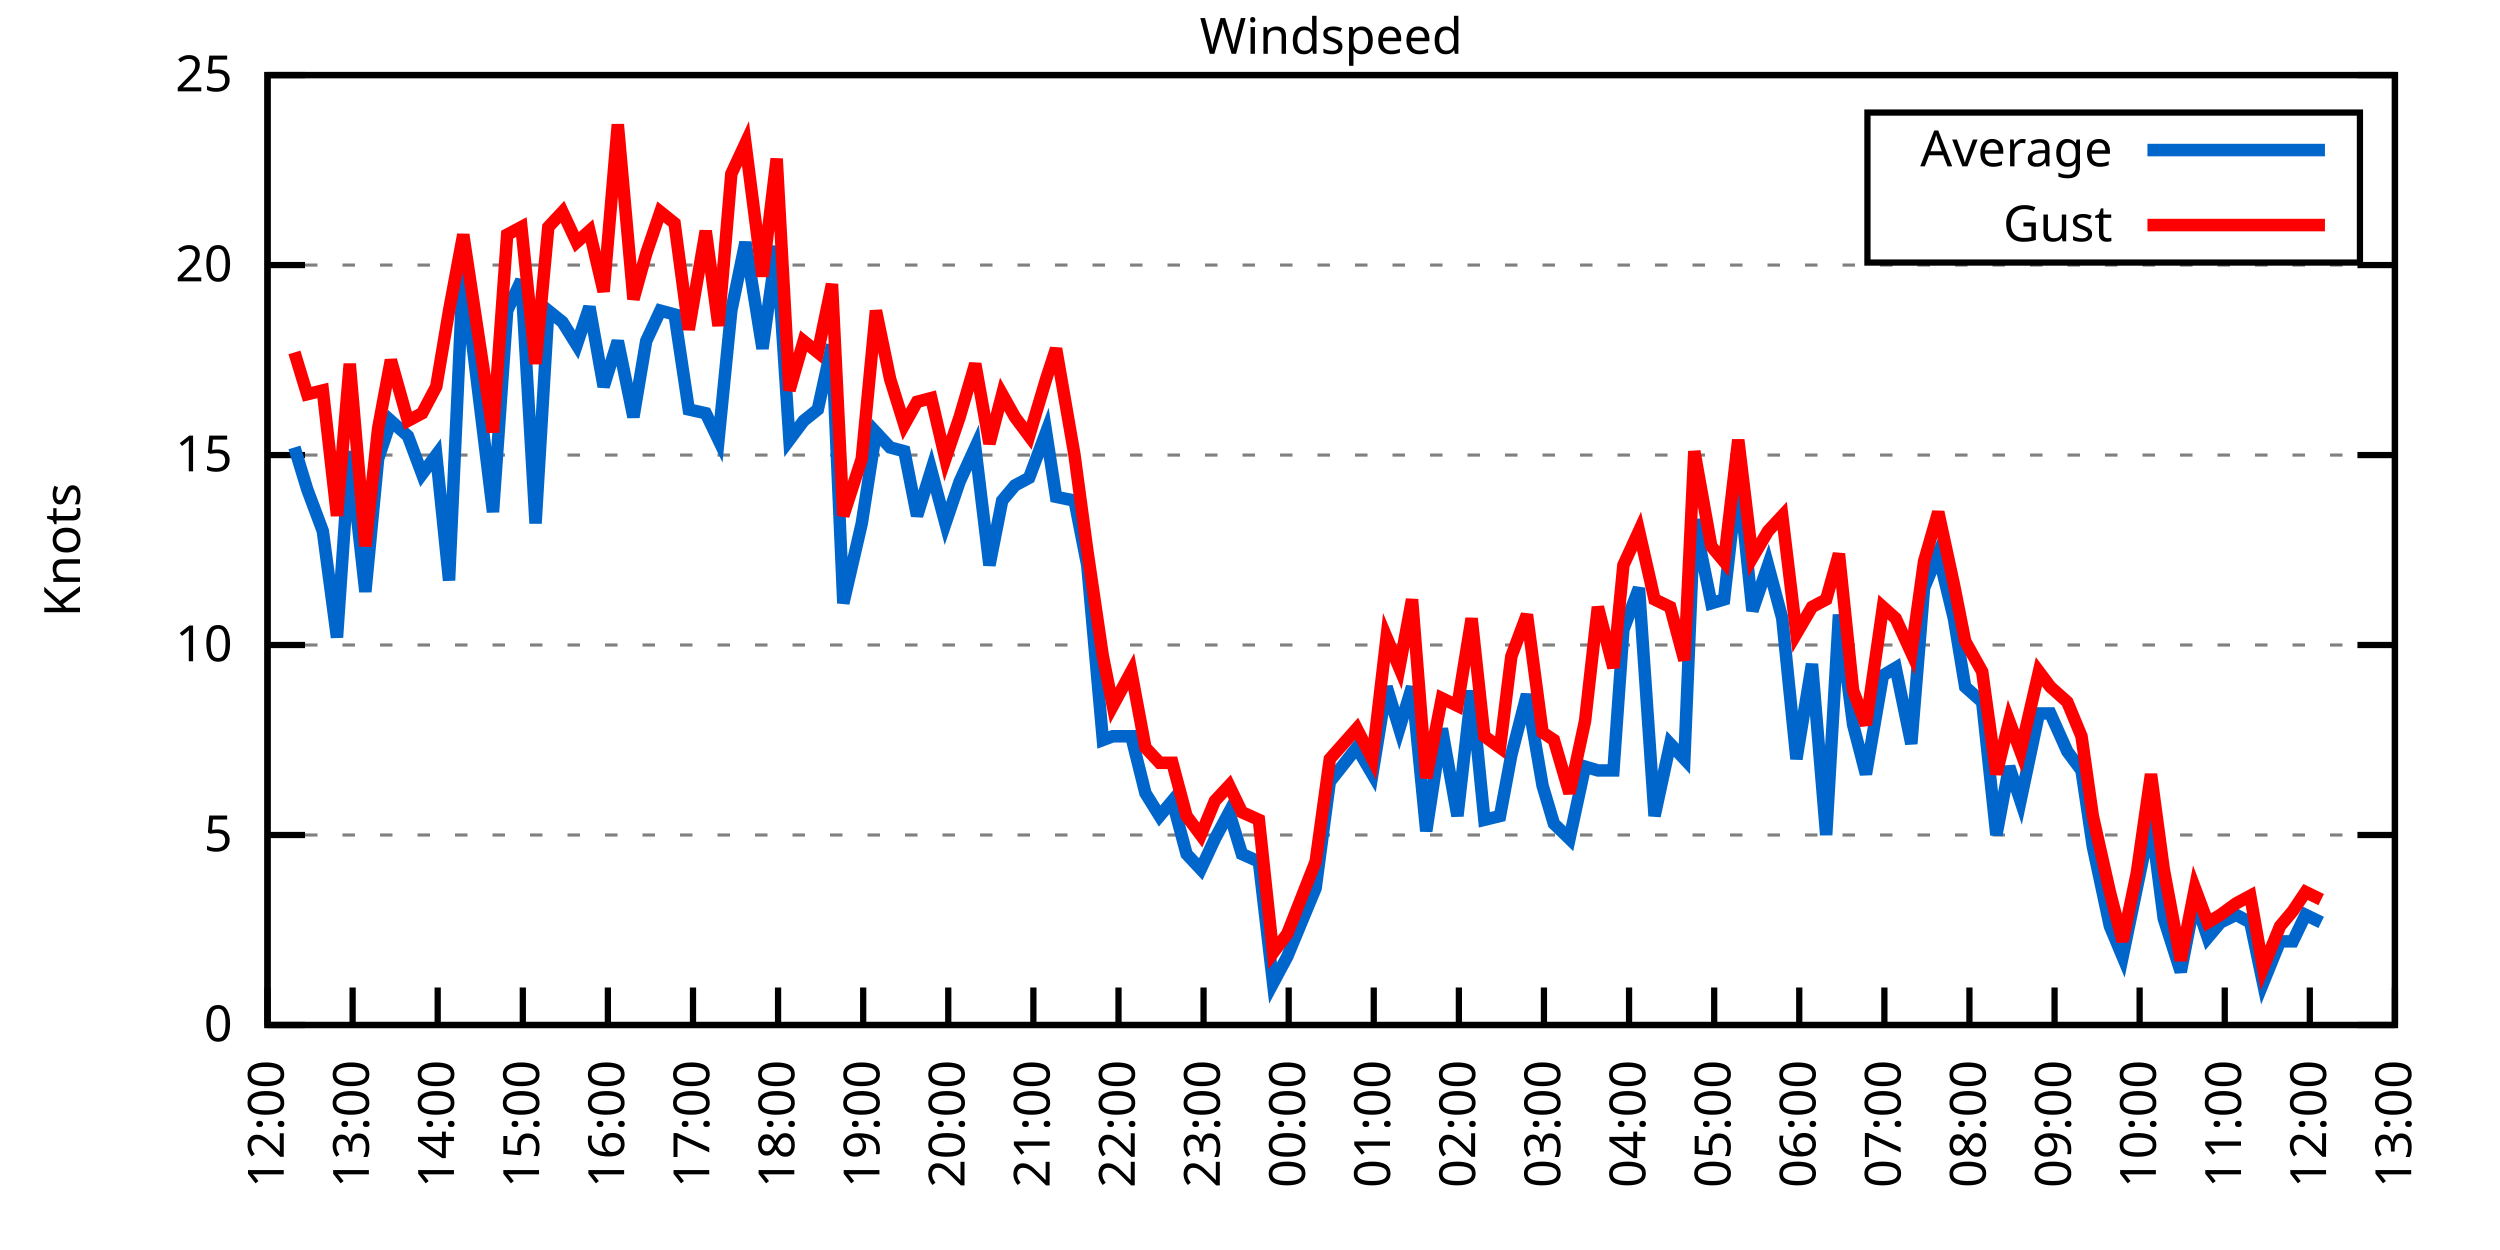
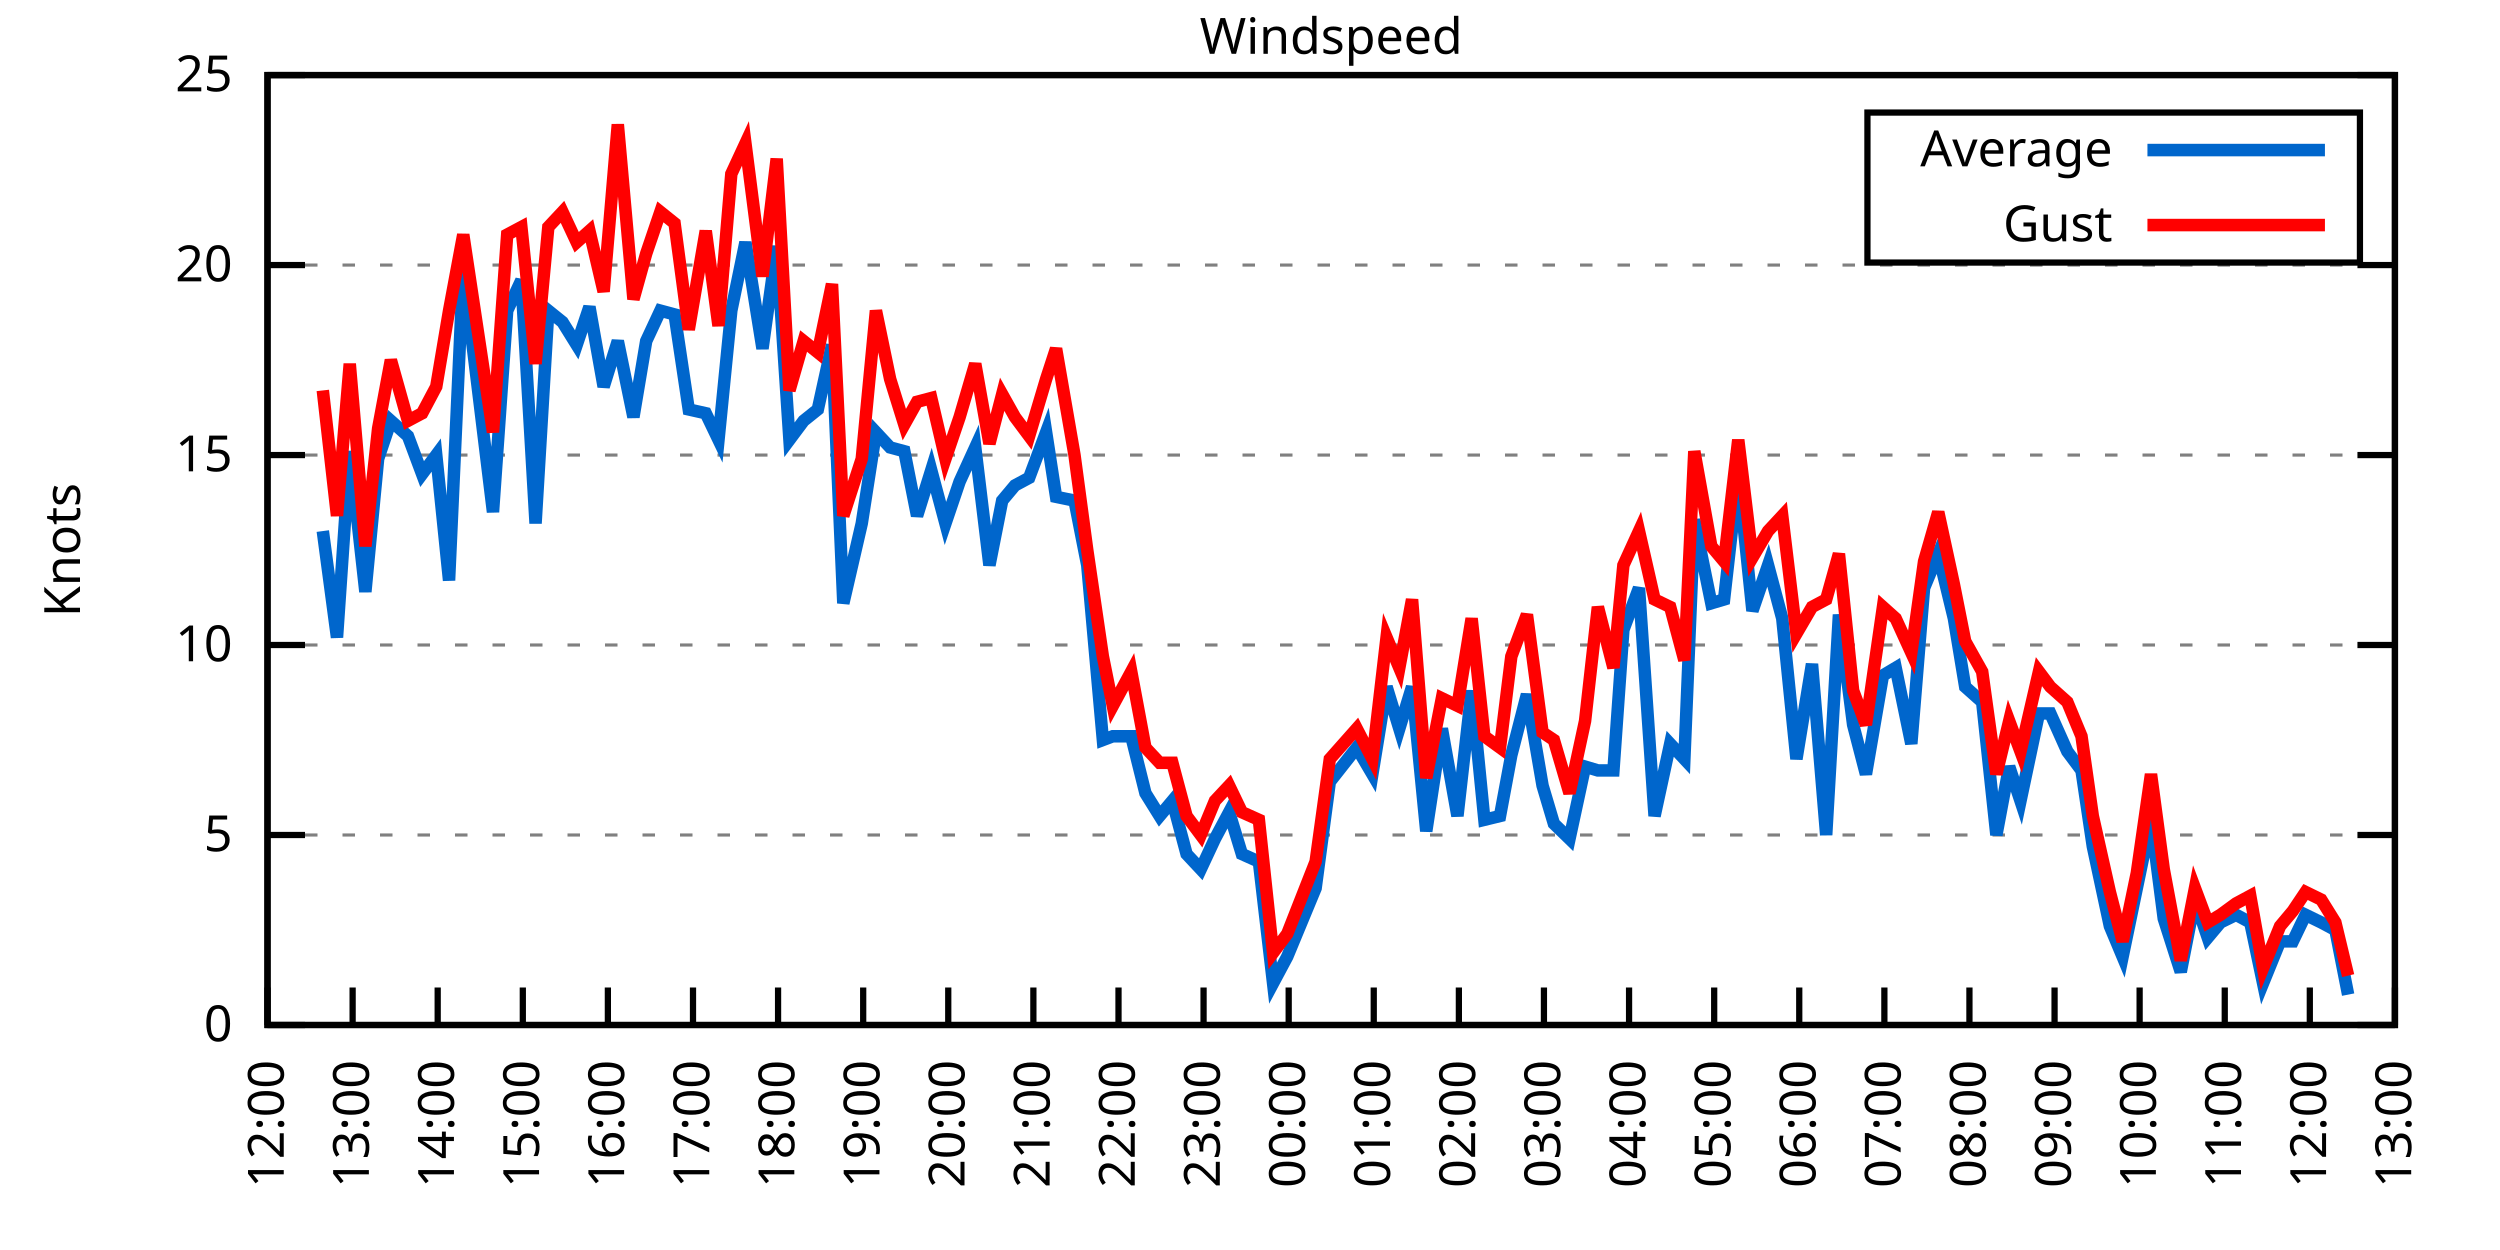
<svg xmlns="http://www.w3.org/2000/svg" xmlns:xlink="http://www.w3.org/1999/xlink" width="400" height="200" viewBox="0 0 400 200">
  <g id="gnuplot_canvas">
    <rect x="0" y="0" width="400" height="200" fill="none" />
    <defs>
      <circle id="gpDot" r="0.5" stroke-width="0.5" stroke="currentColor" />
      <path id="gpPt0" stroke-width="0.333" stroke="currentColor" d="M-1,0 h2 M0,-1 v2" />
      <path id="gpPt1" stroke-width="0.333" stroke="currentColor" d="M-1,-1 L1,1 M1,-1 L-1,1" />
      <path id="gpPt2" stroke-width="0.333" stroke="currentColor" d="M-1,0 L1,0 M0,-1 L0,1 M-1,-1 L1,1 M-1,1 L1,-1" />
      <rect id="gpPt3" stroke-width="0.333" stroke="currentColor" x="-1" y="-1" width="2" height="2" />
      <rect id="gpPt4" stroke-width="0.333" stroke="currentColor" fill="currentColor" x="-1" y="-1" width="2" height="2" />
      <circle id="gpPt5" stroke-width="0.333" stroke="currentColor" cx="0" cy="0" r="1" />
      <use xlink:href="#gpPt5" id="gpPt6" fill="currentColor" stroke="none" />
      <path id="gpPt7" stroke-width="0.333" stroke="currentColor" d="M0,-1.33 L-1.33,0.67 L1.33,0.67 z" />
      <use xlink:href="#gpPt7" id="gpPt8" fill="currentColor" stroke="none" />
      <use xlink:href="#gpPt7" id="gpPt9" stroke="currentColor" transform="rotate(180)" />
      <use xlink:href="#gpPt9" id="gpPt10" fill="currentColor" stroke="none" />
      <use xlink:href="#gpPt3" id="gpPt11" stroke="currentColor" transform="rotate(45)" />
      <use xlink:href="#gpPt11" id="gpPt12" fill="currentColor" stroke="none" />
      <path id="gpPt13" stroke-width="0.333" stroke="currentColor" d="M0,1.330 L1.265,0.411 L0.782,-1.067 L-0.782,-1.076 L-1.265,0.411 z" />
      <use xlink:href="#gpPt13" id="gpPt14" fill="currentColor" stroke="none" />
      <filter id="textbox" filterUnits="objectBoundingBox" x="0" y="0" height="1" width="1">
        <feFlood flood-color="white" flood-opacity="1" result="bgnd" />
        <feComposite in="SourceGraphic" in2="bgnd" operator="atop" />
      </filter>
      <filter id="greybox" filterUnits="objectBoundingBox" x="0" y="0" height="1" width="1">
        <feFlood flood-color="lightgrey" flood-opacity="1" result="grey" />
        <feComposite in="SourceGraphic" in2="grey" operator="atop" />
      </filter>
    </defs>
    <g fill="none" color="white" stroke="currentColor" stroke-width="1.00" stroke-linecap="butt" stroke-linejoin="miter">
</g>
    <g fill="none" color="black" stroke="currentColor" stroke-width="1.00" stroke-linecap="butt" stroke-linejoin="miter">
      <g stroke="none" shape-rendering="crispEdges">
        <polygon fill="rgb(255, 255, 255)" points="42.80,164.00 383.18,164.00 383.18,12.02 42.80,12.02 " />
      </g>
    </g>
    <g fill="none" color="black" stroke="currentColor" stroke-width="1.00" stroke-linecap="butt" stroke-linejoin="miter">
</g>
    <g fill="none" color="black" stroke="black" stroke-width="0.50" stroke-linecap="butt" stroke-linejoin="miter">
</g>
    <g fill="none" color="gray" stroke="currentColor" stroke-width="0.50" stroke-linecap="butt" stroke-linejoin="miter">
      <path stroke="gray" stroke-dasharray="2,4" class="gridline" d="M42.80,164.00 L383.19,164.00  " />
    </g>
    <g fill="none" color="gray" stroke="gray" stroke-width="1.00" stroke-linecap="butt" stroke-linejoin="miter">
</g>
    <g fill="none" color="black" stroke="currentColor" stroke-width="1.00" stroke-linecap="butt" stroke-linejoin="miter">
      <path stroke="black" d="M42.80,164.00 L48.80,164.00 M383.19,164.00 L377.19,164.00  " />
      <g transform="translate(37.20,166.60)" stroke="none" fill="black" font-family="Sans" font-size="8.00" text-anchor="end">
        <text>
          <tspan font-family="Sans"> 0</tspan>
        </text>
      </g>
    </g>
    <g fill="none" color="black" stroke="currentColor" stroke-width="1.00" stroke-linecap="butt" stroke-linejoin="miter">
</g>
    <g fill="none" color="black" stroke="black" stroke-width="0.50" stroke-linecap="butt" stroke-linejoin="miter">
</g>
    <g fill="none" color="gray" stroke="currentColor" stroke-width="0.50" stroke-linecap="butt" stroke-linejoin="miter">
      <path stroke="gray" stroke-dasharray="2,4" class="gridline" d="M42.80,133.60 L383.19,133.60  " />
    </g>
    <g fill="none" color="gray" stroke="gray" stroke-width="1.00" stroke-linecap="butt" stroke-linejoin="miter">
</g>
    <g fill="none" color="black" stroke="currentColor" stroke-width="1.00" stroke-linecap="butt" stroke-linejoin="miter">
      <path stroke="black" d="M42.80,133.60 L48.80,133.60 M383.19,133.60 L377.19,133.60  " />
      <g transform="translate(37.20,136.20)" stroke="none" fill="black" font-family="Sans" font-size="8.00" text-anchor="end">
        <text>
          <tspan font-family="Sans"> 5</tspan>
        </text>
      </g>
    </g>
    <g fill="none" color="black" stroke="currentColor" stroke-width="1.00" stroke-linecap="butt" stroke-linejoin="miter">
</g>
    <g fill="none" color="black" stroke="black" stroke-width="0.50" stroke-linecap="butt" stroke-linejoin="miter">
</g>
    <g fill="none" color="gray" stroke="currentColor" stroke-width="0.50" stroke-linecap="butt" stroke-linejoin="miter">
      <path stroke="gray" stroke-dasharray="2,4" class="gridline" d="M42.80,103.20 L383.19,103.20  " />
    </g>
    <g fill="none" color="gray" stroke="gray" stroke-width="1.00" stroke-linecap="butt" stroke-linejoin="miter">
</g>
    <g fill="none" color="black" stroke="currentColor" stroke-width="1.00" stroke-linecap="butt" stroke-linejoin="miter">
      <path stroke="black" d="M42.80,103.20 L48.80,103.20 M383.19,103.20 L377.19,103.20  " />
      <g transform="translate(37.20,105.80)" stroke="none" fill="black" font-family="Sans" font-size="8.00" text-anchor="end">
        <text>
          <tspan font-family="Sans"> 10</tspan>
        </text>
      </g>
    </g>
    <g fill="none" color="black" stroke="currentColor" stroke-width="1.00" stroke-linecap="butt" stroke-linejoin="miter">
</g>
    <g fill="none" color="black" stroke="black" stroke-width="0.50" stroke-linecap="butt" stroke-linejoin="miter">
</g>
    <g fill="none" color="gray" stroke="currentColor" stroke-width="0.50" stroke-linecap="butt" stroke-linejoin="miter">
      <path stroke="gray" stroke-dasharray="2,4" class="gridline" d="M42.80,72.81 L383.19,72.81  " />
    </g>
    <g fill="none" color="gray" stroke="gray" stroke-width="1.00" stroke-linecap="butt" stroke-linejoin="miter">
</g>
    <g fill="none" color="black" stroke="currentColor" stroke-width="1.00" stroke-linecap="butt" stroke-linejoin="miter">
      <path stroke="black" d="M42.80,72.81 L48.80,72.81 M383.19,72.81 L377.19,72.81  " />
      <g transform="translate(37.20,75.41)" stroke="none" fill="black" font-family="Sans" font-size="8.00" text-anchor="end">
        <text>
          <tspan font-family="Sans"> 15</tspan>
        </text>
      </g>
    </g>
    <g fill="none" color="black" stroke="currentColor" stroke-width="1.00" stroke-linecap="butt" stroke-linejoin="miter">
</g>
    <g fill="none" color="black" stroke="black" stroke-width="0.50" stroke-linecap="butt" stroke-linejoin="miter">
</g>
    <g fill="none" color="gray" stroke="currentColor" stroke-width="0.50" stroke-linecap="butt" stroke-linejoin="miter">
      <path stroke="gray" stroke-dasharray="2,4" class="gridline" d="M42.80,42.41 L383.19,42.41  " />
    </g>
    <g fill="none" color="gray" stroke="gray" stroke-width="1.00" stroke-linecap="butt" stroke-linejoin="miter">
</g>
    <g fill="none" color="black" stroke="currentColor" stroke-width="1.00" stroke-linecap="butt" stroke-linejoin="miter">
      <path stroke="black" d="M42.80,42.41 L48.80,42.41 M383.19,42.41 L377.19,42.41  " />
      <g transform="translate(37.20,45.01)" stroke="none" fill="black" font-family="Sans" font-size="8.00" text-anchor="end">
        <text>
          <tspan font-family="Sans"> 20</tspan>
        </text>
      </g>
    </g>
    <g fill="none" color="black" stroke="currentColor" stroke-width="1.00" stroke-linecap="butt" stroke-linejoin="miter">
</g>
    <g fill="none" color="black" stroke="black" stroke-width="0.50" stroke-linecap="butt" stroke-linejoin="miter">
</g>
    <g fill="none" color="gray" stroke="currentColor" stroke-width="0.50" stroke-linecap="butt" stroke-linejoin="miter">
      <path stroke="gray" stroke-dasharray="2,4" class="gridline" d="M42.80,12.01 L383.19,12.01  " />
    </g>
    <g fill="none" color="gray" stroke="gray" stroke-width="1.00" stroke-linecap="butt" stroke-linejoin="miter">
</g>
    <g fill="none" color="black" stroke="currentColor" stroke-width="1.00" stroke-linecap="butt" stroke-linejoin="miter">
      <path stroke="black" d="M42.80,12.01 L48.80,12.01 M383.19,12.01 L377.19,12.01  " />
      <g transform="translate(37.20,14.61)" stroke="none" fill="black" font-family="Sans" font-size="8.00" text-anchor="end">
        <text>
          <tspan font-family="Sans"> 25</tspan>
        </text>
      </g>
    </g>
    <g fill="none" color="black" stroke="currentColor" stroke-width="1.00" stroke-linecap="butt" stroke-linejoin="miter">
      <path stroke="black" d="M42.80,164.00 L42.80,158.00  " />
      <g transform="translate(45.40,169.60) rotate(270.00)" stroke="none" fill="black" font-family="Sans" font-size="8.00" text-anchor="end">
        <text>
          <tspan font-family="Sans">12:00</tspan>
        </text>
      </g>
    </g>
    <g fill="none" color="black" stroke="currentColor" stroke-width="1.00" stroke-linecap="butt" stroke-linejoin="miter">
      <path stroke="black" d="M56.42,164.00 L56.42,158.00  " />
      <g transform="translate(59.02,169.60) rotate(270.00)" stroke="none" fill="black" font-family="Sans" font-size="8.00" text-anchor="end">
        <text>
          <tspan font-family="Sans">13:00</tspan>
        </text>
      </g>
    </g>
    <g fill="none" color="black" stroke="currentColor" stroke-width="1.00" stroke-linecap="butt" stroke-linejoin="miter">
      <path stroke="black" d="M70.03,164.00 L70.03,158.00  " />
      <g transform="translate(72.63,169.60) rotate(270.00)" stroke="none" fill="black" font-family="Sans" font-size="8.00" text-anchor="end">
        <text>
          <tspan font-family="Sans">14:00</tspan>
        </text>
      </g>
    </g>
    <g fill="none" color="black" stroke="currentColor" stroke-width="1.00" stroke-linecap="butt" stroke-linejoin="miter">
      <path stroke="black" d="M83.65,164.00 L83.65,158.00  " />
      <g transform="translate(86.25,169.60) rotate(270.00)" stroke="none" fill="black" font-family="Sans" font-size="8.00" text-anchor="end">
        <text>
          <tspan font-family="Sans">15:00</tspan>
        </text>
      </g>
    </g>
    <g fill="none" color="black" stroke="currentColor" stroke-width="1.00" stroke-linecap="butt" stroke-linejoin="miter">
      <path stroke="black" d="M97.26,164.00 L97.26,158.00  " />
      <g transform="translate(99.86,169.60) rotate(270.00)" stroke="none" fill="black" font-family="Sans" font-size="8.00" text-anchor="end">
        <text>
          <tspan font-family="Sans">16:00</tspan>
        </text>
      </g>
    </g>
    <g fill="none" color="black" stroke="currentColor" stroke-width="1.00" stroke-linecap="butt" stroke-linejoin="miter">
      <path stroke="black" d="M110.88,164.00 L110.88,158.00  " />
      <g transform="translate(113.48,169.60) rotate(270.00)" stroke="none" fill="black" font-family="Sans" font-size="8.00" text-anchor="end">
        <text>
          <tspan font-family="Sans">17:00</tspan>
        </text>
      </g>
    </g>
    <g fill="none" color="black" stroke="currentColor" stroke-width="1.00" stroke-linecap="butt" stroke-linejoin="miter">
      <path stroke="black" d="M124.49,164.00 L124.49,158.00  " />
      <g transform="translate(127.09,169.60) rotate(270.00)" stroke="none" fill="black" font-family="Sans" font-size="8.00" text-anchor="end">
        <text>
          <tspan font-family="Sans">18:00</tspan>
        </text>
      </g>
    </g>
    <g fill="none" color="black" stroke="currentColor" stroke-width="1.00" stroke-linecap="butt" stroke-linejoin="miter">
      <path stroke="black" d="M138.11,164.00 L138.11,158.00  " />
      <g transform="translate(140.71,169.60) rotate(270.00)" stroke="none" fill="black" font-family="Sans" font-size="8.00" text-anchor="end">
        <text>
          <tspan font-family="Sans">19:00</tspan>
        </text>
      </g>
    </g>
    <g fill="none" color="black" stroke="currentColor" stroke-width="1.00" stroke-linecap="butt" stroke-linejoin="miter">
      <path stroke="black" d="M151.72,164.00 L151.72,158.00  " />
      <g transform="translate(154.32,169.60) rotate(270.00)" stroke="none" fill="black" font-family="Sans" font-size="8.00" text-anchor="end">
        <text>
          <tspan font-family="Sans">20:00</tspan>
        </text>
      </g>
    </g>
    <g fill="none" color="black" stroke="currentColor" stroke-width="1.00" stroke-linecap="butt" stroke-linejoin="miter">
      <path stroke="black" d="M165.34,164.00 L165.34,158.00  " />
      <g transform="translate(167.94,169.60) rotate(270.00)" stroke="none" fill="black" font-family="Sans" font-size="8.00" text-anchor="end">
        <text>
          <tspan font-family="Sans">21:00</tspan>
        </text>
      </g>
    </g>
    <g fill="none" color="black" stroke="currentColor" stroke-width="1.00" stroke-linecap="butt" stroke-linejoin="miter">
      <path stroke="black" d="M178.96,164.00 L178.96,158.00  " />
      <g transform="translate(181.56,169.60) rotate(270.00)" stroke="none" fill="black" font-family="Sans" font-size="8.00" text-anchor="end">
        <text>
          <tspan font-family="Sans">22:00</tspan>
        </text>
      </g>
    </g>
    <g fill="none" color="black" stroke="currentColor" stroke-width="1.00" stroke-linecap="butt" stroke-linejoin="miter">
      <path stroke="black" d="M192.57,164.00 L192.57,158.00  " />
      <g transform="translate(195.17,169.60) rotate(270.00)" stroke="none" fill="black" font-family="Sans" font-size="8.00" text-anchor="end">
        <text>
          <tspan font-family="Sans">23:00</tspan>
        </text>
      </g>
    </g>
    <g fill="none" color="black" stroke="currentColor" stroke-width="1.00" stroke-linecap="butt" stroke-linejoin="miter">
      <path stroke="black" d="M206.19,164.00 L206.19,158.00  " />
      <g transform="translate(208.79,169.60) rotate(270.00)" stroke="none" fill="black" font-family="Sans" font-size="8.00" text-anchor="end">
        <text>
          <tspan font-family="Sans">00:00</tspan>
        </text>
      </g>
    </g>
    <g fill="none" color="black" stroke="currentColor" stroke-width="1.00" stroke-linecap="butt" stroke-linejoin="miter">
      <path stroke="black" d="M219.80,164.00 L219.80,158.00  " />
      <g transform="translate(222.40,169.60) rotate(270.00)" stroke="none" fill="black" font-family="Sans" font-size="8.00" text-anchor="end">
        <text>
          <tspan font-family="Sans">01:00</tspan>
        </text>
      </g>
    </g>
    <g fill="none" color="black" stroke="currentColor" stroke-width="1.00" stroke-linecap="butt" stroke-linejoin="miter">
      <path stroke="black" d="M233.42,164.00 L233.42,158.00  " />
      <g transform="translate(236.02,169.60) rotate(270.00)" stroke="none" fill="black" font-family="Sans" font-size="8.00" text-anchor="end">
        <text>
          <tspan font-family="Sans">02:00</tspan>
        </text>
      </g>
    </g>
    <g fill="none" color="black" stroke="currentColor" stroke-width="1.00" stroke-linecap="butt" stroke-linejoin="miter">
      <path stroke="black" d="M247.03,164.00 L247.03,158.00  " />
      <g transform="translate(249.63,169.60) rotate(270.00)" stroke="none" fill="black" font-family="Sans" font-size="8.00" text-anchor="end">
        <text>
          <tspan font-family="Sans">03:00</tspan>
        </text>
      </g>
    </g>
    <g fill="none" color="black" stroke="currentColor" stroke-width="1.00" stroke-linecap="butt" stroke-linejoin="miter">
      <path stroke="black" d="M260.65,164.00 L260.65,158.00  " />
      <g transform="translate(263.25,169.60) rotate(270.00)" stroke="none" fill="black" font-family="Sans" font-size="8.00" text-anchor="end">
        <text>
          <tspan font-family="Sans">04:00</tspan>
        </text>
      </g>
    </g>
    <g fill="none" color="black" stroke="currentColor" stroke-width="1.00" stroke-linecap="butt" stroke-linejoin="miter">
      <path stroke="black" d="M274.27,164.00 L274.27,158.00  " />
      <g transform="translate(276.87,169.60) rotate(270.00)" stroke="none" fill="black" font-family="Sans" font-size="8.00" text-anchor="end">
        <text>
          <tspan font-family="Sans">05:00</tspan>
        </text>
      </g>
    </g>
    <g fill="none" color="black" stroke="currentColor" stroke-width="1.00" stroke-linecap="butt" stroke-linejoin="miter">
      <path stroke="black" d="M287.88,164.00 L287.88,158.00  " />
      <g transform="translate(290.48,169.60) rotate(270.00)" stroke="none" fill="black" font-family="Sans" font-size="8.00" text-anchor="end">
        <text>
          <tspan font-family="Sans">06:00</tspan>
        </text>
      </g>
    </g>
    <g fill="none" color="black" stroke="currentColor" stroke-width="1.00" stroke-linecap="butt" stroke-linejoin="miter">
      <path stroke="black" d="M301.50,164.00 L301.50,158.00  " />
      <g transform="translate(304.10,169.60) rotate(270.00)" stroke="none" fill="black" font-family="Sans" font-size="8.00" text-anchor="end">
        <text>
          <tspan font-family="Sans">07:00</tspan>
        </text>
      </g>
    </g>
    <g fill="none" color="black" stroke="currentColor" stroke-width="1.00" stroke-linecap="butt" stroke-linejoin="miter">
      <path stroke="black" d="M315.11,164.00 L315.11,158.00  " />
      <g transform="translate(317.71,169.60) rotate(270.00)" stroke="none" fill="black" font-family="Sans" font-size="8.00" text-anchor="end">
        <text>
          <tspan font-family="Sans">08:00</tspan>
        </text>
      </g>
    </g>
    <g fill="none" color="black" stroke="currentColor" stroke-width="1.00" stroke-linecap="butt" stroke-linejoin="miter">
      <path stroke="black" d="M328.73,164.00 L328.73,158.00  " />
      <g transform="translate(331.33,169.60) rotate(270.00)" stroke="none" fill="black" font-family="Sans" font-size="8.00" text-anchor="end">
        <text>
          <tspan font-family="Sans">09:00</tspan>
        </text>
      </g>
    </g>
    <g fill="none" color="black" stroke="currentColor" stroke-width="1.00" stroke-linecap="butt" stroke-linejoin="miter">
      <path stroke="black" d="M342.34,164.00 L342.34,158.00  " />
      <g transform="translate(344.94,169.60) rotate(270.00)" stroke="none" fill="black" font-family="Sans" font-size="8.00" text-anchor="end">
        <text>
          <tspan font-family="Sans">10:00</tspan>
        </text>
      </g>
    </g>
    <g fill="none" color="black" stroke="currentColor" stroke-width="1.00" stroke-linecap="butt" stroke-linejoin="miter">
      <path stroke="black" d="M355.96,164.00 L355.96,158.00  " />
      <g transform="translate(358.56,169.60) rotate(270.00)" stroke="none" fill="black" font-family="Sans" font-size="8.00" text-anchor="end">
        <text>
          <tspan font-family="Sans">11:00</tspan>
        </text>
      </g>
    </g>
    <g fill="none" color="black" stroke="currentColor" stroke-width="1.00" stroke-linecap="butt" stroke-linejoin="miter">
      <path stroke="black" d="M369.57,164.00 L369.57,158.00  " />
      <g transform="translate(372.17,169.60) rotate(270.00)" stroke="none" fill="black" font-family="Sans" font-size="8.00" text-anchor="end">
        <text>
          <tspan font-family="Sans">12:00</tspan>
        </text>
      </g>
    </g>
    <g fill="none" color="black" stroke="currentColor" stroke-width="1.00" stroke-linecap="butt" stroke-linejoin="miter">
      <path stroke="black" d="M383.19,164.00 L383.19,158.00  " />
      <g transform="translate(385.79,169.60) rotate(270.00)" stroke="none" fill="black" font-family="Sans" font-size="8.00" text-anchor="end">
        <text>
          <tspan font-family="Sans">13:00</tspan>
        </text>
      </g>
    </g>
    <g fill="none" color="black" stroke="currentColor" stroke-width="1.00" stroke-linecap="butt" stroke-linejoin="miter">
</g>
    <g fill="none" color="black" stroke="currentColor" stroke-width="1.00" stroke-linecap="butt" stroke-linejoin="miter">
      <path stroke="black" d="M42.80,12.01 L42.80,164.00 L383.19,164.00 L383.19,12.01 L42.80,12.01 Z  " />
    </g>
    <g fill="none" color="black" stroke="currentColor" stroke-width="1.00" stroke-linecap="butt" stroke-linejoin="miter">
</g>
    <g fill="none" color="black" stroke="currentColor" stroke-width="1.00" stroke-linecap="butt" stroke-linejoin="miter">
      <path stroke="black" d="M298.79,42.01 L298.79,18.01 L377.59,18.01 L377.59,42.01 L298.79,42.01 Z  " />
    </g>
    <g id="Windspeed_plot_1">
      <g fill="none" color="white" stroke="black" stroke-width="2.00" stroke-linecap="butt" stroke-linejoin="miter">
</g>
      <g fill="none" color="black" stroke="currentColor" stroke-width="2.00" stroke-linecap="butt" stroke-linejoin="miter">
        <g transform="translate(337.99,26.61)" stroke="none" fill="black" font-family="Sans" font-size="8.00" text-anchor="end">
          <text>
            <tspan font-family="Sans">Average</tspan>
          </text>
        </g>
      </g>
      <g fill="none" color="black" stroke="currentColor" stroke-width="2.00" stroke-linecap="butt" stroke-linejoin="miter">
-         <path stroke="rgb(  0, 102, 204)" d="M343.59,24.01 L371.99,24.01 M47.11,71.59 L49.15,78.28 L51.65,84.97 L53.92,101.99 L55.96,72.20 L58.46,94.69   L60.50,73.41 L62.54,67.33 L65.27,69.77 L67.54,75.85 L69.80,72.81 L71.85,92.87 L74.12,43.02 L78.88,81.93   L81.15,49.70 L83.42,44.84 L85.69,83.75 L87.73,49.70 L90.00,51.53 L92.27,55.18 L94.31,49.10 L96.58,61.86   L98.85,54.57 L101.35,66.73 L103.39,54.57 L105.66,49.70 L107.93,50.31 L110.20,65.51 L112.92,66.12 L114.96,70.37   L117.01,49.70 L119.27,38.76 L122.00,55.78 L124.27,39.37 L126.31,70.37 L128.58,67.33 L130.85,65.51 L133.12,55.18   L134.93,96.52 L137.88,83.75 L140.15,69.16 L142.42,71.59 L144.69,72.20 L146.73,82.53 L149.00,75.24 L151.27,83.75   L153.54,77.06 L156.04,71.59 L158.31,90.44 L160.35,80.10 L162.39,77.67 L164.66,76.45 L167.38,69.16 L168.97,79.49   L171.92,80.10 L173.96,90.44 L176.46,118.40 L178.05,117.80 L181.00,117.80 L183.27,126.91 L185.54,130.56 L187.58,128.13   L189.85,136.64 L192.12,139.07 L194.39,134.21 L196.66,129.95 L198.70,136.64 L201.42,137.86 L203.69,157.31 L205.96,153.06   L210.50,142.11 L212.77,125.09 L217.08,119.62 L219.58,123.87 L221.85,109.89 L223.89,116.58 L225.93,109.89 L228.20,132.99   L230.70,116.58 L233.19,130.56 L235.46,110.50 L237.50,131.17 L240.00,130.56 L241.81,120.83 L244.31,111.11 L246.81,125.70   L248.62,131.78 L251.12,134.21 L253.61,122.66 L255.66,123.27 L258.15,123.27 L259.74,100.77 L262.24,94.08 L264.73,130.56   L267.23,119.01 L269.50,121.44 L271.09,83.14 L273.81,96.52 L275.85,95.91 L278.12,75.85 L280.39,97.73 L282.89,90.44   L285.16,98.95 L287.43,121.44 L289.92,106.24 L292.19,133.60 L294.23,98.34 L296.50,115.97 L298.55,123.87 L301.27,108.07   L303.31,106.85 L305.81,119.01 L307.85,94.08 L310.12,88.61 L312.62,98.95 L314.43,109.89 L317.15,112.32 L319.42,133.60   L321.47,122.66 L323.28,128.13 L326.23,114.15 L328.05,114.15 L330.77,120.23 L333.04,123.27 L334.85,135.43 L337.58,148.19   L339.62,153.06 L341.89,142.11 L344.16,131.17 L346.20,146.98 L348.92,155.49 L351.19,143.94 L353.24,150.02 L355.28,147.59   L357.77,146.37 L360.04,147.59 L362.09,157.31 L364.81,150.62 L366.85,150.62 L368.89,146.37 L371.39,147.59  " />
+         <path stroke="rgb(  0, 102, 204)" d="M343.59,24.01 L371.99,24.01 M51.65,84.97 L53.92,101.99 L55.96,72.20 L58.46,94.69 L60.50,73.41 L62.54,67.33   L65.27,69.77 L67.54,75.85 L69.80,72.81 L71.85,92.87 L74.12,43.02 L78.88,81.93 L81.15,49.70 L83.42,44.84   L85.69,83.75 L87.73,49.70 L90.00,51.53 L92.27,55.18 L94.31,49.10 L96.58,61.86 L98.85,54.57 L101.35,66.73   L103.39,54.57 L105.66,49.70 L107.93,50.31 L110.20,65.51 L112.92,66.12 L114.96,70.37 L117.01,49.70 L119.27,38.76   L122.00,55.78 L124.27,39.37 L126.31,70.37 L128.58,67.33 L130.85,65.51 L133.12,55.18 L134.93,96.52 L137.88,83.75   L140.15,69.16 L142.42,71.59 L144.69,72.20 L146.73,82.53 L149.00,75.24 L151.27,83.75 L153.54,77.06 L156.04,71.59   L158.31,90.44 L160.35,80.10 L162.39,77.67 L164.66,76.45 L167.38,69.16 L168.97,79.49 L171.92,80.10 L173.96,90.44   L176.46,118.40 L178.05,117.80 L181.00,117.80 L183.27,126.91 L185.54,130.56 L187.58,128.13 L189.85,136.64 L192.12,139.07   L194.39,134.21 L196.66,129.95 L198.70,136.64 L201.42,137.86 L203.69,157.31 L205.96,153.06 L210.50,142.11 L212.77,125.09   L217.08,119.62 L219.58,123.87 L221.85,109.89 L223.89,116.58 L225.93,109.89 L228.20,132.99 L230.70,116.58 L233.19,130.56   L235.46,110.50 L237.50,131.17 L240.00,130.56 L241.81,120.83 L244.31,111.11 L246.81,125.70 L248.62,131.78 L251.12,134.21   L253.61,122.66 L255.66,123.27 L258.15,123.27 L259.74,100.77 L262.24,94.08 L264.73,130.56 L267.23,119.01 L269.50,121.44   L271.09,83.14 L273.81,96.52 L275.85,95.91 L278.12,75.85 L280.39,97.73 L282.89,90.44 L285.16,98.95 L287.43,121.44   L289.92,106.24 L292.19,133.60 L294.23,98.34 L296.50,115.97 L298.55,123.87 L301.27,108.07 L303.31,106.85 L305.81,119.01   L307.85,94.08 L310.12,88.61 L312.62,98.95 L314.43,109.89 L317.15,112.32 L319.42,133.60 L321.47,122.66 L323.28,128.13   L326.23,114.15 L328.05,114.15 L330.77,120.23 L333.04,123.27 L334.85,135.43 L337.58,148.19 L339.62,153.06 L341.89,142.11   L344.16,131.17 L346.20,146.98 L348.92,155.49 L351.19,143.94 L353.24,150.02 L355.28,147.59 L357.77,146.37 L360.04,147.59   L362.09,157.31 L364.81,150.62 L366.85,150.62 L368.89,146.37 L371.39,147.59 L373.66,148.80 L375.70,159.14  " />
      </g>
    </g>
    <g id="Windspeed_plot_2">
      <g fill="none" color="black" stroke="currentColor" stroke-width="2.00" stroke-linecap="butt" stroke-linejoin="miter">
        <g transform="translate(337.99,38.61)" stroke="none" fill="black" font-family="Sans" font-size="8.00" text-anchor="end">
          <text>
            <tspan font-family="Sans">Gust</tspan>
          </text>
        </g>
      </g>
      <g fill="none" color="black" stroke="currentColor" stroke-width="2.00" stroke-linecap="butt" stroke-linejoin="miter">
-         <path stroke="rgb(255,   0,   0)" d="M343.59,36.01 L371.99,36.01 M47.11,56.39 L49.15,63.08 L51.65,62.47 L53.92,82.53 L55.96,58.21 L58.46,87.40   L60.50,68.55 L62.54,57.61 L65.27,67.33 L67.54,66.12 L69.80,61.86 L71.85,49.70 L74.12,37.54 L78.88,69.16   L81.15,37.54 L83.42,36.33 L85.69,58.21 L87.73,36.33 L90.00,33.90 L92.27,38.76 L94.31,36.94 L96.58,46.66   L98.85,19.91 L101.35,47.88 L103.39,40.58 L105.66,33.90 L107.93,35.72 L110.20,52.74 L112.92,36.94 L114.96,52.14   L117.01,27.82 L119.27,22.95 L122.00,44.23 L124.27,25.39 L126.31,62.47 L128.58,54.57 L130.85,56.39 L133.12,45.45   L134.93,82.53 L137.88,73.41 L140.15,49.70 L142.42,60.65 L144.69,67.94 L146.73,64.29 L149.00,63.69 L151.27,73.41   L153.54,66.73 L156.04,58.21 L158.31,70.98 L160.35,63.08 L162.39,66.73 L164.66,69.77 L167.38,60.65 L168.97,55.78   L171.92,72.81 L173.96,88.00 L176.46,105.03 L178.05,112.93 L181.00,107.46 L183.27,119.62 L185.54,122.05 L187.58,122.05   L189.85,130.56 L192.12,133.60 L194.39,128.13 L196.66,125.70 L198.70,129.95 L201.42,131.17 L203.69,152.45 L205.96,149.41   L210.50,137.86 L212.77,121.44 L217.08,116.58 L219.58,121.44 L221.85,101.99 L223.89,106.85 L225.93,95.91 L228.20,124.48   L230.70,111.72 L233.19,112.93 L235.46,98.95 L237.50,117.80 L240.00,119.62 L241.81,105.03 L244.31,98.34 L246.81,117.19   L248.62,118.40 L251.12,126.91 L253.61,115.36 L255.66,97.12 L258.15,106.85 L259.74,90.44 L262.24,84.97 L264.73,95.91   L267.23,97.12 L269.50,105.64 L271.09,72.20 L273.81,87.40 L275.85,89.83 L278.12,70.37 L280.39,89.22 L282.89,84.97   L285.16,82.53 L287.43,101.38 L289.92,97.12 L292.19,95.91 L294.23,88.61 L296.50,110.50 L298.55,115.97 L301.27,97.12   L303.31,98.95 L305.81,104.42 L307.85,89.83 L310.12,81.93 L312.62,93.48 L314.43,102.60 L317.15,107.46 L319.42,123.87   L321.47,115.36 L323.28,120.23 L326.23,107.46 L328.05,109.89 L330.77,112.32 L333.04,117.80 L334.85,130.56 L337.58,142.72   L339.62,150.62 L341.89,139.68 L344.16,123.87 L346.20,139.07 L348.92,153.66 L351.19,142.11 L353.24,147.59 L355.28,146.37   L357.77,144.55 L360.04,143.33 L362.09,154.88 L364.81,148.19 L366.85,145.76 L368.89,142.72 L371.39,143.94  " />
+         <path stroke="rgb(255,   0,   0)" d="M343.59,36.01 L371.99,36.01 M51.65,62.47 L53.92,82.53 L55.96,58.21 L58.46,87.40 L60.50,68.55 L62.54,57.61   L65.27,67.33 L67.54,66.12 L69.80,61.86 L71.85,49.70 L74.12,37.54 L78.88,69.16 L81.15,37.54 L83.42,36.33   L85.69,58.21 L87.73,36.33 L90.00,33.90 L92.27,38.76 L94.31,36.94 L96.58,46.66 L98.85,19.91 L101.35,47.88   L103.39,40.58 L105.66,33.90 L107.93,35.72 L110.20,52.74 L112.92,36.94 L114.96,52.14 L117.01,27.82 L119.27,22.95   L122.00,44.23 L124.27,25.39 L126.31,62.47 L128.58,54.57 L130.85,56.39 L133.12,45.45 L134.93,82.53 L137.88,73.41   L140.15,49.70 L142.42,60.65 L144.69,67.94 L146.73,64.29 L149.00,63.69 L151.27,73.41 L153.54,66.73 L156.04,58.21   L158.31,70.98 L160.35,63.08 L162.39,66.73 L164.66,69.77 L167.38,60.65 L168.97,55.78 L171.92,72.81 L173.96,88.00   L176.46,105.03 L178.05,112.93 L181.00,107.46 L183.27,119.62 L185.54,122.05 L187.58,122.05 L189.85,130.56 L192.12,133.60   L194.39,128.13 L196.66,125.70 L198.70,129.95 L201.42,131.17 L203.69,152.45 L205.96,149.41 L210.50,137.86 L212.77,121.44   L217.08,116.58 L219.58,121.44 L221.85,101.99 L223.89,106.85 L225.93,95.91 L228.20,124.48 L230.70,111.72 L233.19,112.93   L235.46,98.95 L237.50,117.80 L240.00,119.62 L241.81,105.03 L244.31,98.34 L246.81,117.19 L248.62,118.40 L251.12,126.91   L253.61,115.36 L255.66,97.12 L258.15,106.85 L259.74,90.44 L262.24,84.97 L264.73,95.91 L267.23,97.12 L269.50,105.64   L271.09,72.20 L273.81,87.40 L275.85,89.83 L278.12,70.37 L280.39,89.22 L282.89,84.97 L285.16,82.53 L287.43,101.38   L289.92,97.12 L292.19,95.91 L294.23,88.61 L296.50,110.50 L298.55,115.97 L301.27,97.12 L303.31,98.95 L305.81,104.42   L307.85,89.83 L310.12,81.93 L312.62,93.48 L314.43,102.60 L317.15,107.46 L319.42,123.87 L321.47,115.36 L323.28,120.23   L326.23,107.46 L328.05,109.89 L330.77,112.32 L333.04,117.80 L334.85,130.56 L337.58,142.72 L339.62,150.62 L341.89,139.68   L344.16,123.87 L346.20,139.07 L348.92,153.66 L351.19,142.11 L353.24,147.59 L355.28,146.37 L357.77,144.55 L360.04,143.33   L362.09,154.88 L364.81,148.19 L366.85,145.76 L368.89,142.72 L371.39,143.94 L373.66,147.59 L375.70,156.10  " />
      </g>
    </g>
    <g fill="none" color="black" stroke="currentColor" stroke-width="2.00" stroke-linecap="butt" stroke-linejoin="miter">
</g>
    <g fill="none" color="black" stroke="black" stroke-width="1.00" stroke-linecap="butt" stroke-linejoin="miter">
</g>
    <g fill="none" color="black" stroke="currentColor" stroke-width="1.00" stroke-linecap="butt" stroke-linejoin="miter">
      <path stroke="black" d="M42.80,12.01 L42.80,164.00 L383.19,164.00 L383.19,12.01 L42.80,12.01 Z  " />
      <g transform="translate(12.80,88.01) rotate(270.00)" stroke="none" fill="black" font-family="Sans" font-size="8.00" text-anchor="middle">
        <text>
          <tspan font-family="Sans">Knots</tspan>
        </text>
      </g>
    </g>
    <g fill="none" color="black" stroke="currentColor" stroke-width="1.00" stroke-linecap="butt" stroke-linejoin="miter">
</g>
    <g fill="none" color="black" stroke="currentColor" stroke-width="1.00" stroke-linecap="butt" stroke-linejoin="miter">
      <g transform="translate(212.99,8.61)" stroke="none" fill="black" font-family="Sans" font-size="8.00" text-anchor="middle">
        <text>
          <tspan font-family="Sans">Windspeed</tspan>
        </text>
      </g>
    </g>
    <g fill="none" color="black" stroke="currentColor" stroke-width="1.00" stroke-linecap="butt" stroke-linejoin="miter">
</g>
  </g>
</svg>
